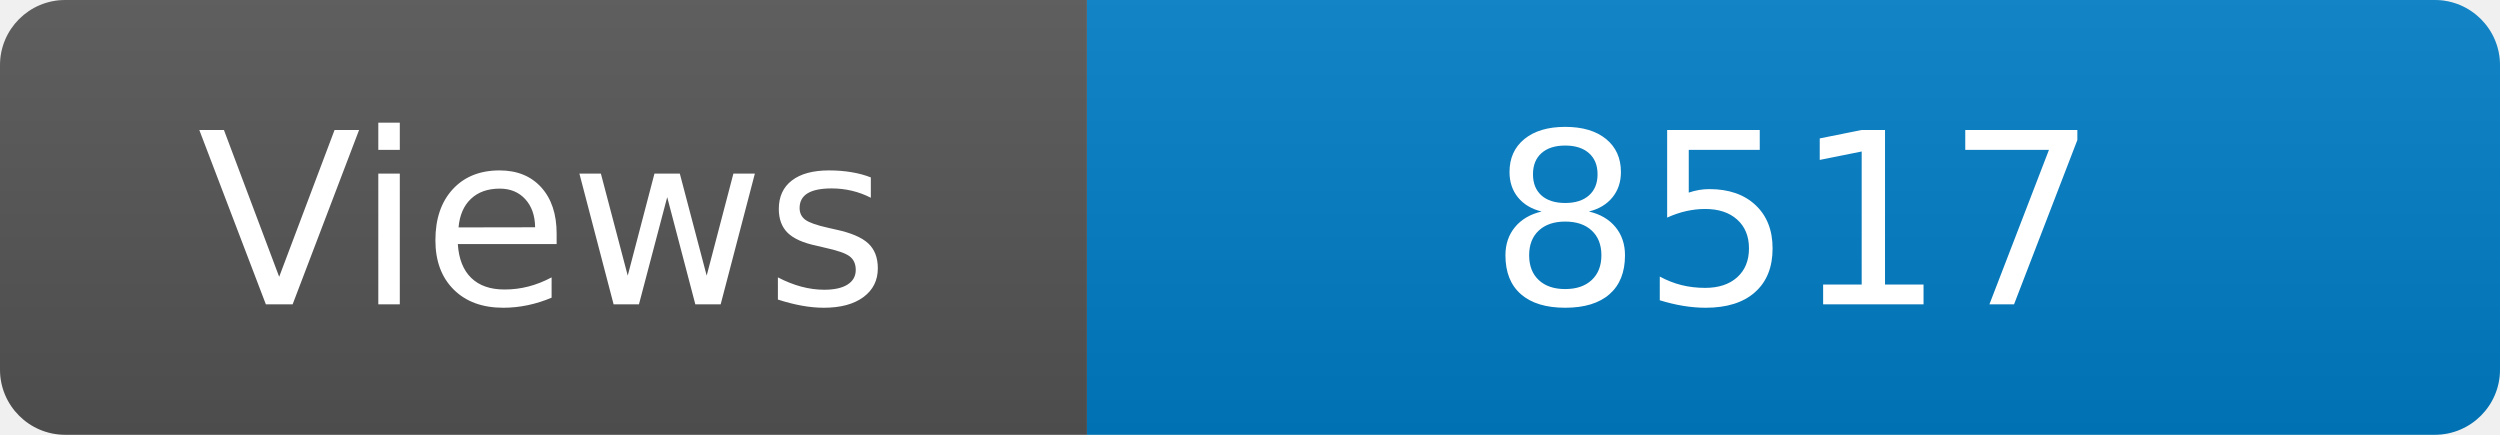
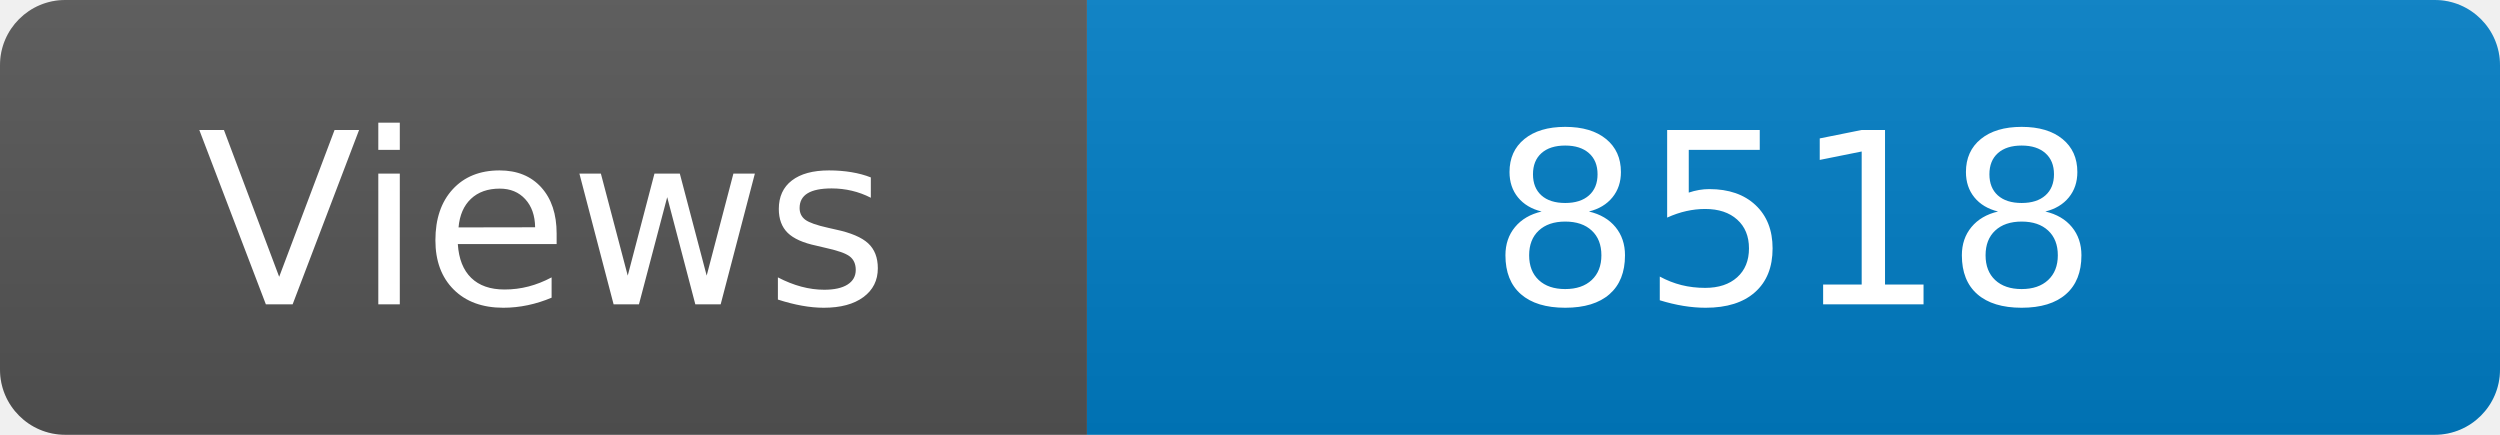
<svg xmlns="http://www.w3.org/2000/svg" width="115" height="20" role="img" aria-label="Maintained?: yes">
  <linearGradient id="s" x2="0" y2="100%">
    <stop offset="0" stop-color="#bbb" stop-opacity=".1" />
    <stop offset="1" stop-opacity=".1" />
  </linearGradient>
  <clipPath id="r">
    <rect width="115" height="20" rx="3" fill="#fff" />
  </clipPath>
  <g clip-path="url(#r)">
    <rect width="50" height="20" fill="#555" />
    <rect x="50" width="160" height="20" fill="#007ec6" />
    <rect width="115" height="20" fill="url(#s)" />
  </g>
  <g fill="#fff" text-anchor="middle" font-family="Verdana,Geneva,DejaVu Sans,sans-serif" font-size="110">
    <text x="250" y="140" transform="scale(.1)" fill="#fff">Views</text>
-     <text x="825" y="140" transform="scale(.1)" fill="#fff">8517</text>
+     <text x="825" y="140" transform="scale(.1)" fill="#fff">8518</text>
  </g>
</svg>
